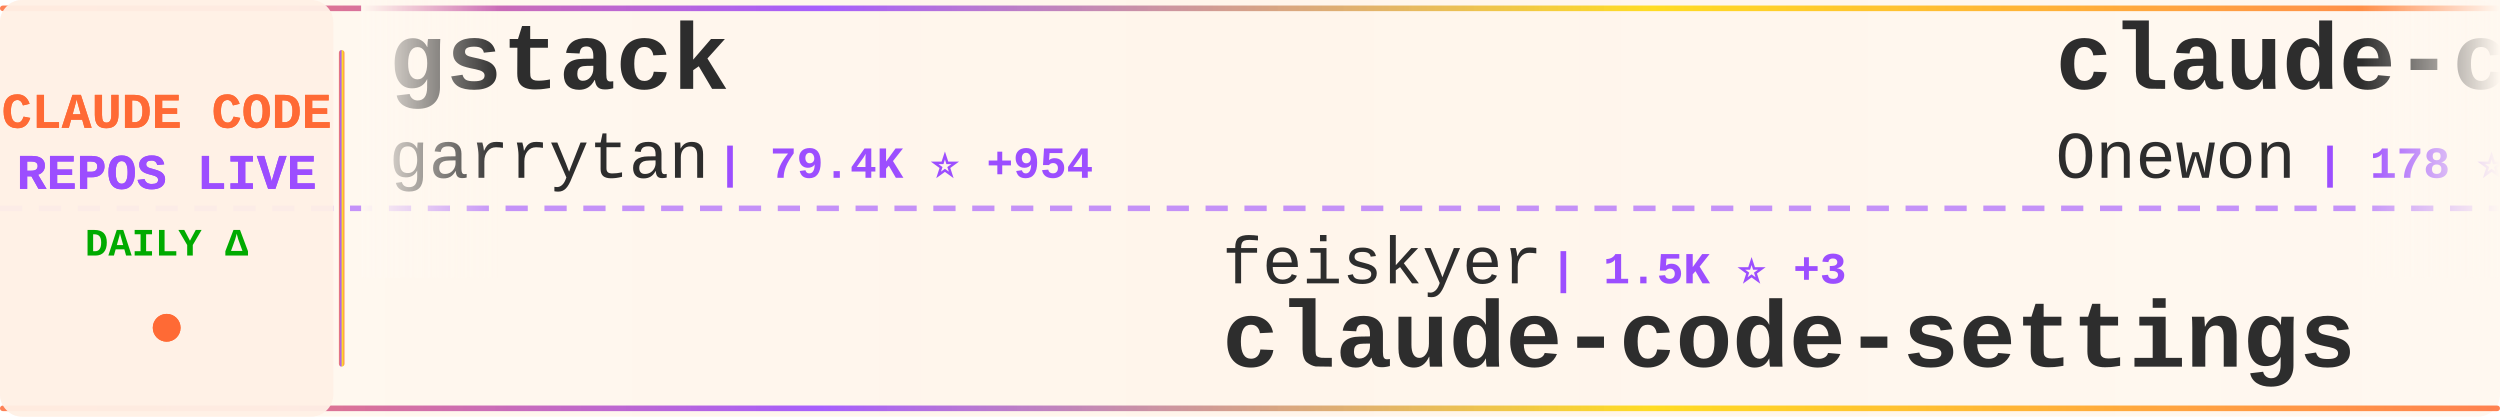
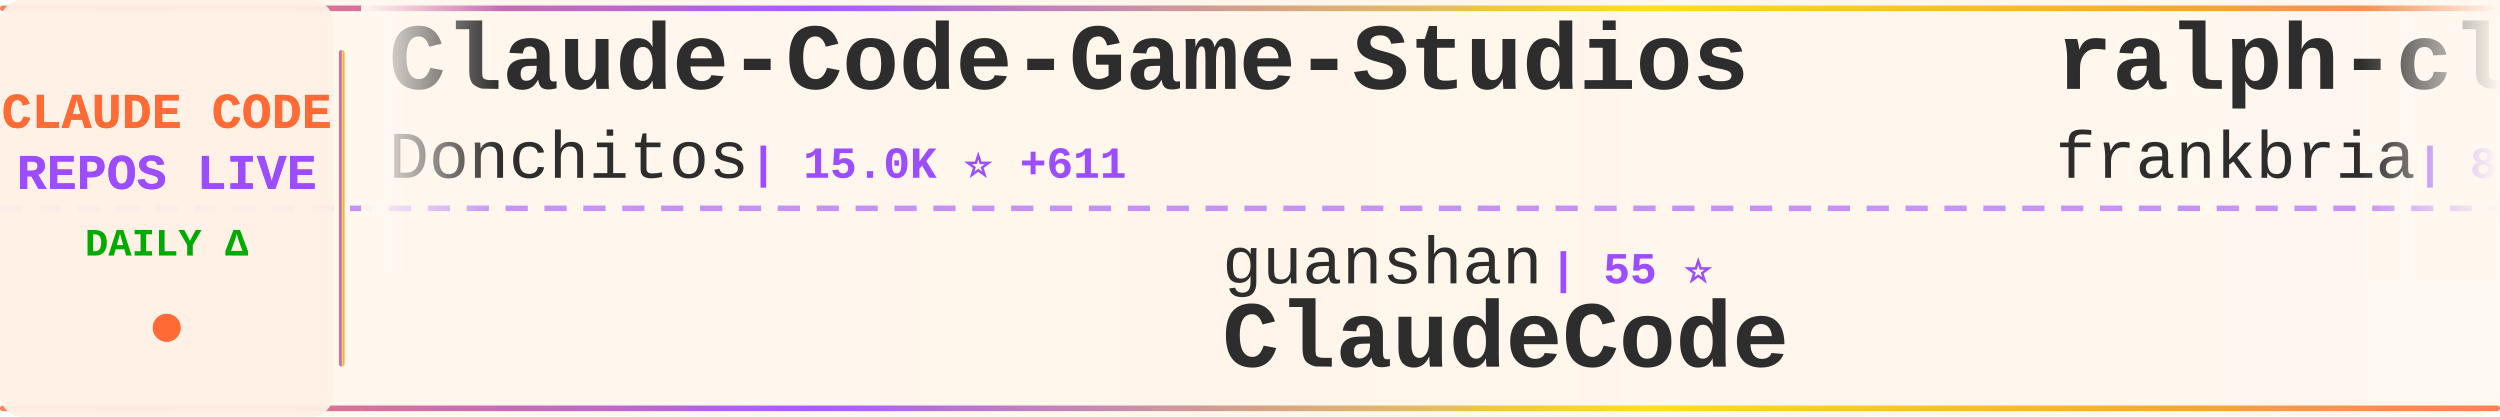
<svg xmlns="http://www.w3.org/2000/svg" width="900" height="150">
  <defs>
    <linearGradient id="tickerBg" x1="0%" y1="0%" x2="100%" y2="0%">
      <stop offset="0%" style="stop-color:#fff8f0;stop-opacity:0.98" />
      <stop offset="50%" style="stop-color:#fff5eb;stop-opacity:1" />
      <stop offset="100%" style="stop-color:#fff8f0;stop-opacity:0.98" />
    </linearGradient>
    <linearGradient id="borderGrad" x1="0%" y1="0%" x2="100%" y2="0%">
      <stop offset="0%" style="stop-color:#FF6B35;stop-opacity:0.85">
        <animate attributeName="stop-opacity" values="0.85;1;0.85" dur="2s" repeatCount="indefinite" />
      </stop>
      <stop offset="33%" style="stop-color:#9C4EFF;stop-opacity:0.9">
        <animate attributeName="stop-opacity" values="0.9;1;0.9" dur="2.2s" repeatCount="indefinite" />
      </stop>
      <stop offset="66%" style="stop-color:#FFD700;stop-opacity:0.85">
        <animate attributeName="stop-opacity" values="0.85;1;0.85" dur="1.8s" repeatCount="indefinite" />
      </stop>
      <stop offset="100%" style="stop-color:#FF6B35;stop-opacity:0.85">
        <animate attributeName="stop-opacity" values="0.85;1;0.85" dur="2s" repeatCount="indefinite" />
      </stop>
    </linearGradient>
    <filter id="textGlow">
      <feGaussianBlur stdDeviation="0.15" result="coloredBlur" />
      <feMerge>
        <feMergeNode in="coloredBlur" />
        <feMergeNode in="SourceGraphic" />
      </feMerge>
    </filter>
    <filter id="metricGlow">
      <feGaussianBlur stdDeviation="0.2" result="coloredBlur" />
      <feMerge>
        <feMergeNode in="coloredBlur" />
        <feMergeNode in="SourceGraphic" />
      </feMerge>
    </filter>
    <linearGradient id="leftFade" x1="0%" y1="0%" x2="100%" y2="0%">
      <stop offset="0%" style="stop-color:#fff8f0;stop-opacity:1" />
      <stop offset="100%" style="stop-color:#fff8f0;stop-opacity:0" />
    </linearGradient>
    <linearGradient id="rightFade" x1="0%" y1="0%" x2="100%" y2="0%">
      <stop offset="0%" style="stop-color:#fff8f0;stop-opacity:0" />
      <stop offset="100%" style="stop-color:#fff8f0;stop-opacity:1" />
    </linearGradient>
  </defs>
  <rect width="900" height="150" fill="url(#tickerBg)" rx="8" />
  <rect x="0" y="2" width="900" height="2" fill="url(#borderGrad)" rx="1" />
  <rect x="0" y="146" width="900" height="2" fill="url(#borderGrad)" rx="1" />
  <line x1="0" y1="75" x2="900" y2="75" stroke="#9C4EFF" stroke-width="2" stroke-dasharray="8 6" opacity="0.6" />
  <rect x="0" y="0" width="120" height="150" fill="#fff0e6" opacity="0.95" rx="8" />
  <text x="60" y="46" font-family="'Courier New', monospace" font-size="18" font-weight="bold" fill="#FF6B35" text-anchor="middle" filter="url(#textGlow)">
    CLAUDE CODE
  </text>
  <text x="60" y="68" font-family="'Courier New', monospace" font-size="18" font-weight="bold" fill="#9C4EFF" text-anchor="middle" filter="url(#textGlow)">
    REPOS LIVE
  </text>
  <text x="60" y="92" font-family="'Courier New', monospace" font-size="14" font-weight="bold" fill="#00aa00" text-anchor="middle">
    DAILY Δ
  </text>
  <circle cx="60" cy="118" r="5" fill="#FF6B35" filter="url(#metricGlow)">
    <animate attributeName="r" values="4;6;4" dur="1.5s" repeatCount="indefinite" />
    <animate attributeName="opacity" values="0.6;1;0.6" dur="1.5s" repeatCount="indefinite" />
  </circle>
  <rect x="122" y="18" width="2" height="114" fill="url(#borderGrad)" rx="1" />
  <clipPath id="tickerClip">
    <rect x="130" y="0" width="770" height="150" />
  </clipPath>
  <g clip-path="url(#tickerClip)">
    <g id="tickerItems">
      <animateTransform attributeName="transform" attributeType="XML" type="translate" from="0 0" to="-3000 0" dur="54s" repeatCount="indefinite" />
      <g transform="translate(0, 0)">
-         <text x="140" y="32" font-family="'Courier New', monospace" font-size="34" font-weight="bold" fill="#2d2d2d">gstack</text>
-         <text x="140" y="64" font-family="'Courier New', monospace" font-size="24" font-weight="normal" fill="#2d2d2d" opacity="1.0">garrytan</text>
-         <text x="258" y="64" font-family="'Courier New', monospace" font-size="16" font-weight="bold" fill="#9C4EFF"> | 79.4K ⭐ +954</text>
+         <text x="140" y="32" font-family="'Courier New', monospace" font-size="34" font-weight="bold" fill="#2d2d2d">Claude-Code-Game-Studios</text>
+         <text x="140" y="64" font-family="'Courier New', monospace" font-size="24" font-weight="normal" fill="#2d2d2d" opacity="1.0">Donchitos</text>
+         <text x="270" y="64" font-family="'Courier New', monospace" font-size="16" font-weight="bold" fill="#9C4EFF"> | 15.0K ⭐ +611</text>
      </g>
      <g transform="translate(300, 0)">
-         <text x="140" y="102" font-family="'Courier New', monospace" font-size="24" font-weight="normal" fill="#2d2d2d" opacity="1.0">feiskyer</text>
-         <text x="258" y="102" font-family="'Courier New', monospace" font-size="16" font-weight="bold" fill="#9C4EFF"> | 1.5K ⭐ +3</text>
-         <text x="140" y="132" font-family="'Courier New', monospace" font-size="34" font-weight="bold" fill="#2d2d2d">claude-code-settings</text>
+         <text x="140" y="102" font-family="'Courier New', monospace" font-size="24" font-weight="normal" fill="#2d2d2d" opacity="1.0">guanshan</text>
+         <text x="258" y="102" font-family="'Courier New', monospace" font-size="16" font-weight="bold" fill="#9C4EFF"> | 55 ⭐</text>
+         <text x="140" y="132" font-family="'Courier New', monospace" font-size="34" font-weight="bold" fill="#2d2d2d">ClaudeCode</text>
      </g>
      <g transform="translate(600, 0)">
-         <text x="140" y="32" font-family="'Courier New', monospace" font-size="34" font-weight="bold" fill="#2d2d2d">claude-code</text>
-         <text x="140" y="64" font-family="'Courier New', monospace" font-size="24" font-weight="normal" fill="#2d2d2d" opacity="1.0">Onewon</text>
-         <text x="234" y="64" font-family="'Courier New', monospace" font-size="16" font-weight="bold" fill="#9C4EFF"> | 178 ⭐</text>
+         <text x="140" y="32" font-family="'Courier New', monospace" font-size="34" font-weight="bold" fill="#2d2d2d">ralph-claude-code</text>
+         <text x="140" y="64" font-family="'Courier New', monospace" font-size="24" font-weight="normal" fill="#2d2d2d" opacity="1.0">frankbria</text>
+         <text x="270" y="64" font-family="'Courier New', monospace" font-size="16" font-weight="bold" fill="#9C4EFF"> | 8.8K ⭐ +16</text>
      </g>
      <g transform="translate(900, 0)">
-         <text x="140" y="102" font-family="'Courier New', monospace" font-size="24" font-weight="normal" fill="#2d2d2d" opacity="1.0">isboyjc</text>
-         <text x="246" y="102" font-family="'Courier New', monospace" font-size="16" font-weight="bold" fill="#9C4EFF"> | 155 ⭐ +3</text>
+         <text x="140" y="102" font-family="'Courier New', monospace" font-size="24" font-weight="normal" fill="#2d2d2d" opacity="1.0">yasasbanukaofficial</text>
+         <text x="390" y="102" font-family="'Courier New', monospace" font-size="16" font-weight="bold" fill="#9C4EFF"> | 2.7K ⭐ +38</text>
        <text x="140" y="132" font-family="'Courier New', monospace" font-size="34" font-weight="bold" fill="#2d2d2d">claude-code</text>
      </g>
      <g transform="translate(1200, 0)">
-         <text x="140" y="32" font-family="'Courier New', monospace" font-size="34" font-weight="bold" fill="#2d2d2d">claude-code</text>
-         <text x="140" y="64" font-family="'Courier New', monospace" font-size="24" font-weight="normal" fill="#2d2d2d" opacity="1.0">yasasbanukaofficial</text>
-         <text x="390" y="64" font-family="'Courier New', monospace" font-size="16" font-weight="bold" fill="#9C4EFF"> | 2.7K ⭐ +37</text>
+         <text x="140" y="32" font-family="'Courier New', monospace" font-size="34" font-weight="bold" fill="#2d2d2d">awesome-claude-code-tool...</text>
+         <text x="140" y="64" font-family="'Courier New', monospace" font-size="24" font-weight="normal" fill="#2d2d2d" opacity="1.0">rohitg00</text>
+         <text x="258" y="64" font-family="'Courier New', monospace" font-size="16" font-weight="bold" fill="#9C4EFF"> | 1.4K ⭐ +17</text>
      </g>
      <g transform="translate(1500, 0)">
-         <text x="140" y="102" font-family="'Courier New', monospace" font-size="24" font-weight="normal" fill="#2d2d2d" opacity="1.0">diet103</text>
-         <text x="246" y="102" font-family="'Courier New', monospace" font-size="16" font-weight="bold" fill="#9C4EFF"> | 9.5K ⭐ +22</text>
-         <text x="140" y="132" font-family="'Courier New', monospace" font-size="34" font-weight="bold" fill="#2d2d2d">claude-code-infrastructu...</text>
+         <text x="140" y="102" font-family="'Courier New', monospace" font-size="24" font-weight="normal" fill="#2d2d2d" opacity="1.0">Onewon</text>
+         <text x="234" y="102" font-family="'Courier New', monospace" font-size="16" font-weight="bold" fill="#9C4EFF"> | 178 ⭐</text>
+         <text x="140" y="132" font-family="'Courier New', monospace" font-size="34" font-weight="bold" fill="#2d2d2d">claude-code</text>
      </g>
      <g transform="translate(1800, 0)">
-         <text x="140" y="32" font-family="'Courier New', monospace" font-size="34" font-weight="bold" fill="#2d2d2d">claude-code</text>
-         <text x="140" y="64" font-family="'Courier New', monospace" font-size="24" font-weight="normal" fill="#2d2d2d" opacity="1.0">freestylefly</text>
-         <text x="306" y="64" font-family="'Courier New', monospace" font-size="16" font-weight="bold" fill="#9C4EFF"> | 124 ⭐</text>
+         <text x="140" y="32" font-family="'Courier New', monospace" font-size="34" font-weight="bold" fill="#2d2d2d">claude_code_src</text>
+         <text x="140" y="64" font-family="'Courier New', monospace" font-size="24" font-weight="normal" fill="#2d2d2d" opacity="1.0">ponponon</text>
+         <text x="258" y="64" font-family="'Courier New', monospace" font-size="16" font-weight="bold" fill="#9C4EFF"> | 2.2K ⭐ +4</text>
      </g>
      <g transform="translate(2100, 0)">
-         <text x="140" y="102" font-family="'Courier New', monospace" font-size="24" font-weight="normal" fill="#2d2d2d" opacity="1.0">Yuyz0112</text>
-         <text x="258" y="102" font-family="'Courier New', monospace" font-size="16" font-weight="bold" fill="#9C4EFF"> | 2.4K ⭐ +4</text>
-         <text x="140" y="132" font-family="'Courier New', monospace" font-size="34" font-weight="bold" fill="#2d2d2d">claude-code-reverse</text>
+         <text x="140" y="102" font-family="'Courier New', monospace" font-size="24" font-weight="normal" fill="#2d2d2d" opacity="1.0">1rgs</text>
+         <text x="210" y="102" font-family="'Courier New', monospace" font-size="16" font-weight="bold" fill="#9C4EFF"> | 3.5K ⭐ +6</text>
+         <text x="140" y="132" font-family="'Courier New', monospace" font-size="34" font-weight="bold" fill="#2d2d2d">claude-code-proxy</text>
      </g>
      <g transform="translate(2400, 0)">
-         <text x="140" y="32" font-family="'Courier New', monospace" font-size="34" font-weight="bold" fill="#2d2d2d">claude-code-base-action</text>
-         <text x="140" y="64" font-family="'Courier New', monospace" font-size="24" font-weight="normal" fill="#2d2d2d" opacity="1.0">anthropics</text>
-         <text x="282" y="64" font-family="'Courier New', monospace" font-size="16" font-weight="bold" fill="#9C4EFF"> | 797 ⭐ +4</text>
+         <text x="140" y="32" font-family="'Courier New', monospace" font-size="34" font-weight="bold" fill="#2d2d2d">claude-code-source</text>
+         <text x="140" y="64" font-family="'Courier New', monospace" font-size="24" font-weight="normal" fill="#2d2d2d" opacity="1.0">AprilNEA</text>
+         <text x="258" y="64" font-family="'Courier New', monospace" font-size="16" font-weight="bold" fill="#9C4EFF"> | 373 ⭐ +1</text>
      </g>
      <g transform="translate(2700, 0)">
        <text x="140" y="102" font-family="'Courier New', monospace" font-size="24" font-weight="normal" fill="#2d2d2d" opacity="1.0">anthropics</text>
-         <text x="282" y="102" font-family="'Courier New', monospace" font-size="16" font-weight="bold" fill="#9C4EFF"> | 4.3K ⭐ +14</text>
-         <text x="140" y="132" font-family="'Courier New', monospace" font-size="34" font-weight="bold" fill="#2d2d2d">claude-code-security-rev...</text>
+         <text x="282" y="102" font-family="'Courier New', monospace" font-size="16" font-weight="bold" fill="#9C4EFF"> | 17.5K ⭐ +90</text>
+         <text x="140" y="132" font-family="'Courier New', monospace" font-size="34" font-weight="bold" fill="#2d2d2d">claude-plugins-official</text>
      </g>
      <g transform="translate(3000, 0)">
-         <text x="140" y="32" font-family="'Courier New', monospace" font-size="34" font-weight="bold" fill="#2d2d2d">gstack</text>
-         <text x="140" y="64" font-family="'Courier New', monospace" font-size="24" font-weight="normal" fill="#2d2d2d" opacity="1.0">garrytan</text>
-         <text x="258" y="64" font-family="'Courier New', monospace" font-size="16" font-weight="bold" fill="#9C4EFF"> | 79.4K ⭐ +954</text>
+         <text x="140" y="32" font-family="'Courier New', monospace" font-size="34" font-weight="bold" fill="#2d2d2d">Claude-Code-Game-Studios</text>
+         <text x="140" y="64" font-family="'Courier New', monospace" font-size="24" font-weight="normal" fill="#2d2d2d" opacity="1.0">Donchitos</text>
+         <text x="270" y="64" font-family="'Courier New', monospace" font-size="16" font-weight="bold" fill="#9C4EFF"> | 15.0K ⭐ +611</text>
      </g>
      <g transform="translate(3300, 0)">
-         <text x="140" y="102" font-family="'Courier New', monospace" font-size="24" font-weight="normal" fill="#2d2d2d" opacity="1.0">feiskyer</text>
-         <text x="258" y="102" font-family="'Courier New', monospace" font-size="16" font-weight="bold" fill="#9C4EFF"> | 1.5K ⭐ +3</text>
-         <text x="140" y="132" font-family="'Courier New', monospace" font-size="34" font-weight="bold" fill="#2d2d2d">claude-code-settings</text>
+         <text x="140" y="102" font-family="'Courier New', monospace" font-size="24" font-weight="normal" fill="#2d2d2d" opacity="1.0">guanshan</text>
+         <text x="258" y="102" font-family="'Courier New', monospace" font-size="16" font-weight="bold" fill="#9C4EFF"> | 55 ⭐</text>
+         <text x="140" y="132" font-family="'Courier New', monospace" font-size="34" font-weight="bold" fill="#2d2d2d">ClaudeCode</text>
      </g>
      <g transform="translate(3600, 0)">
-         <text x="140" y="32" font-family="'Courier New', monospace" font-size="34" font-weight="bold" fill="#2d2d2d">claude-code</text>
-         <text x="140" y="64" font-family="'Courier New', monospace" font-size="24" font-weight="normal" fill="#2d2d2d" opacity="1.0">Onewon</text>
-         <text x="234" y="64" font-family="'Courier New', monospace" font-size="16" font-weight="bold" fill="#9C4EFF"> | 178 ⭐</text>
+         <text x="140" y="32" font-family="'Courier New', monospace" font-size="34" font-weight="bold" fill="#2d2d2d">ralph-claude-code</text>
+         <text x="140" y="64" font-family="'Courier New', monospace" font-size="24" font-weight="normal" fill="#2d2d2d" opacity="1.0">frankbria</text>
+         <text x="270" y="64" font-family="'Courier New', monospace" font-size="16" font-weight="bold" fill="#9C4EFF"> | 8.8K ⭐ +16</text>
      </g>
      <g transform="translate(3900, 0)">
-         <text x="140" y="102" font-family="'Courier New', monospace" font-size="24" font-weight="normal" fill="#2d2d2d" opacity="1.0">isboyjc</text>
-         <text x="246" y="102" font-family="'Courier New', monospace" font-size="16" font-weight="bold" fill="#9C4EFF"> | 155 ⭐ +3</text>
+         <text x="140" y="102" font-family="'Courier New', monospace" font-size="24" font-weight="normal" fill="#2d2d2d" opacity="1.0">yasasbanukaofficial</text>
+         <text x="390" y="102" font-family="'Courier New', monospace" font-size="16" font-weight="bold" fill="#9C4EFF"> | 2.7K ⭐ +38</text>
        <text x="140" y="132" font-family="'Courier New', monospace" font-size="34" font-weight="bold" fill="#2d2d2d">claude-code</text>
      </g>
    </g>
  </g>
  <rect x="130" y="0" width="50" height="100" fill="url(#leftFade)" />
  <rect x="850" y="0" width="50" height="100" fill="url(#rightFade)" />
</svg>
